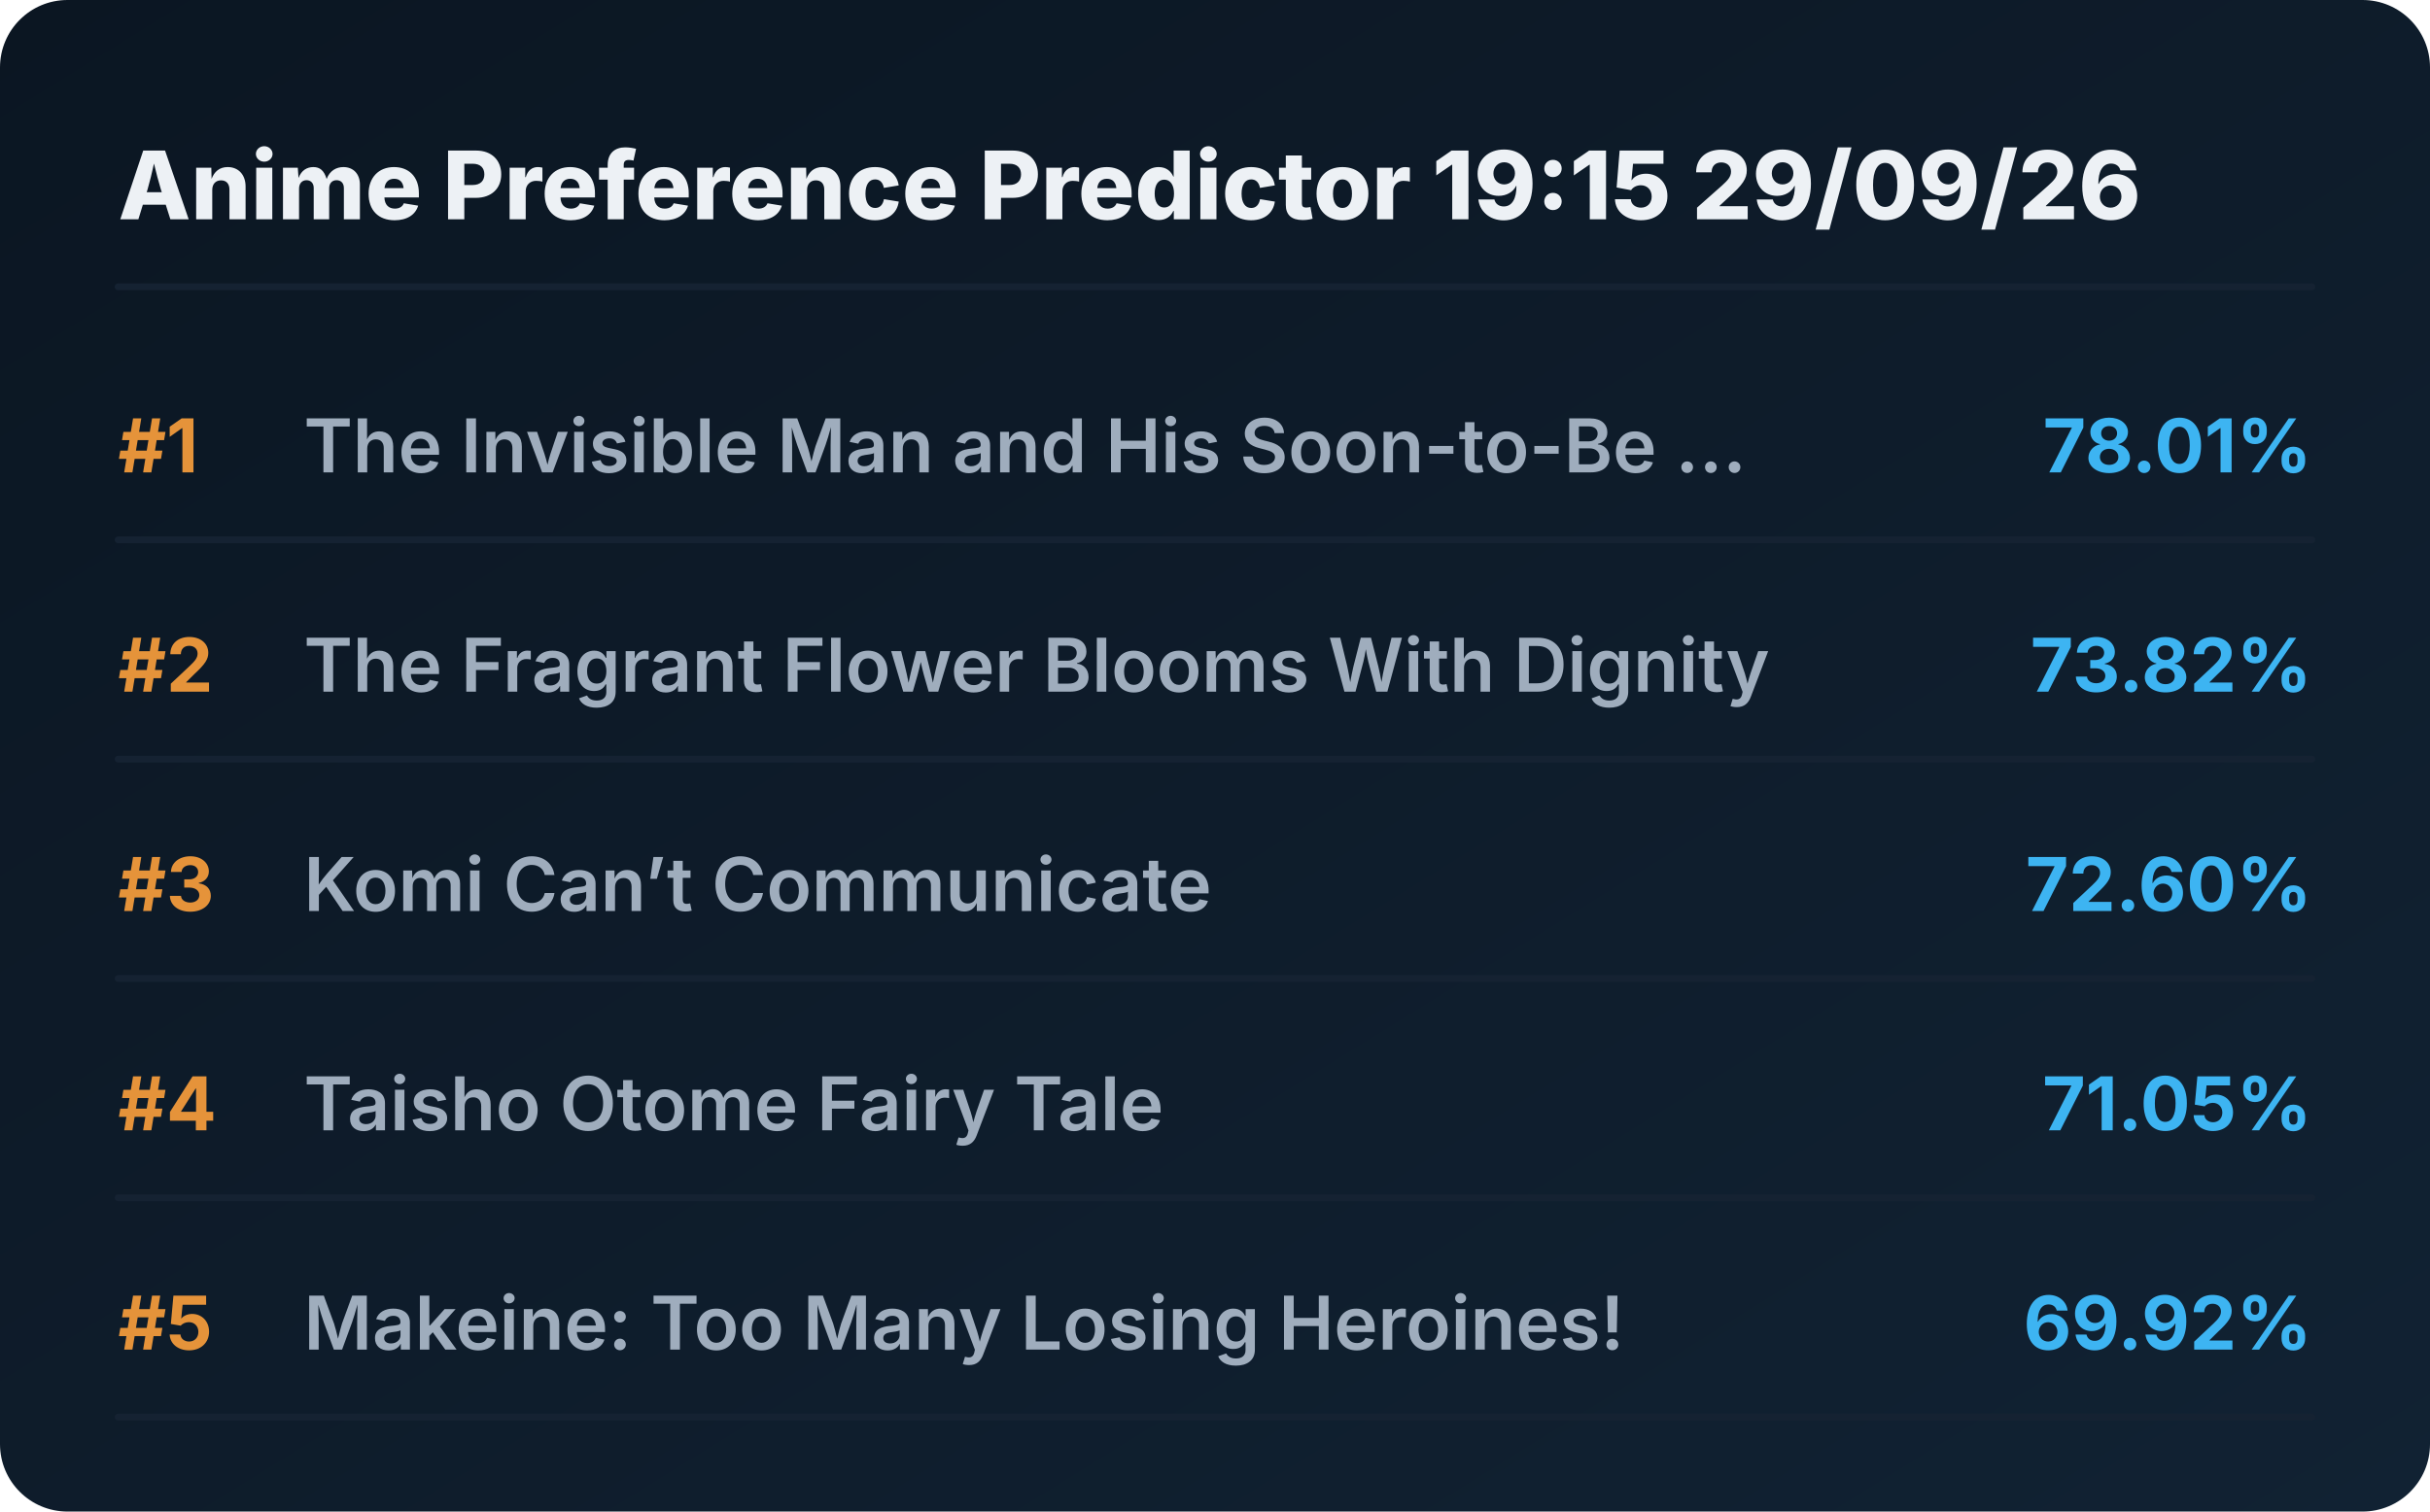
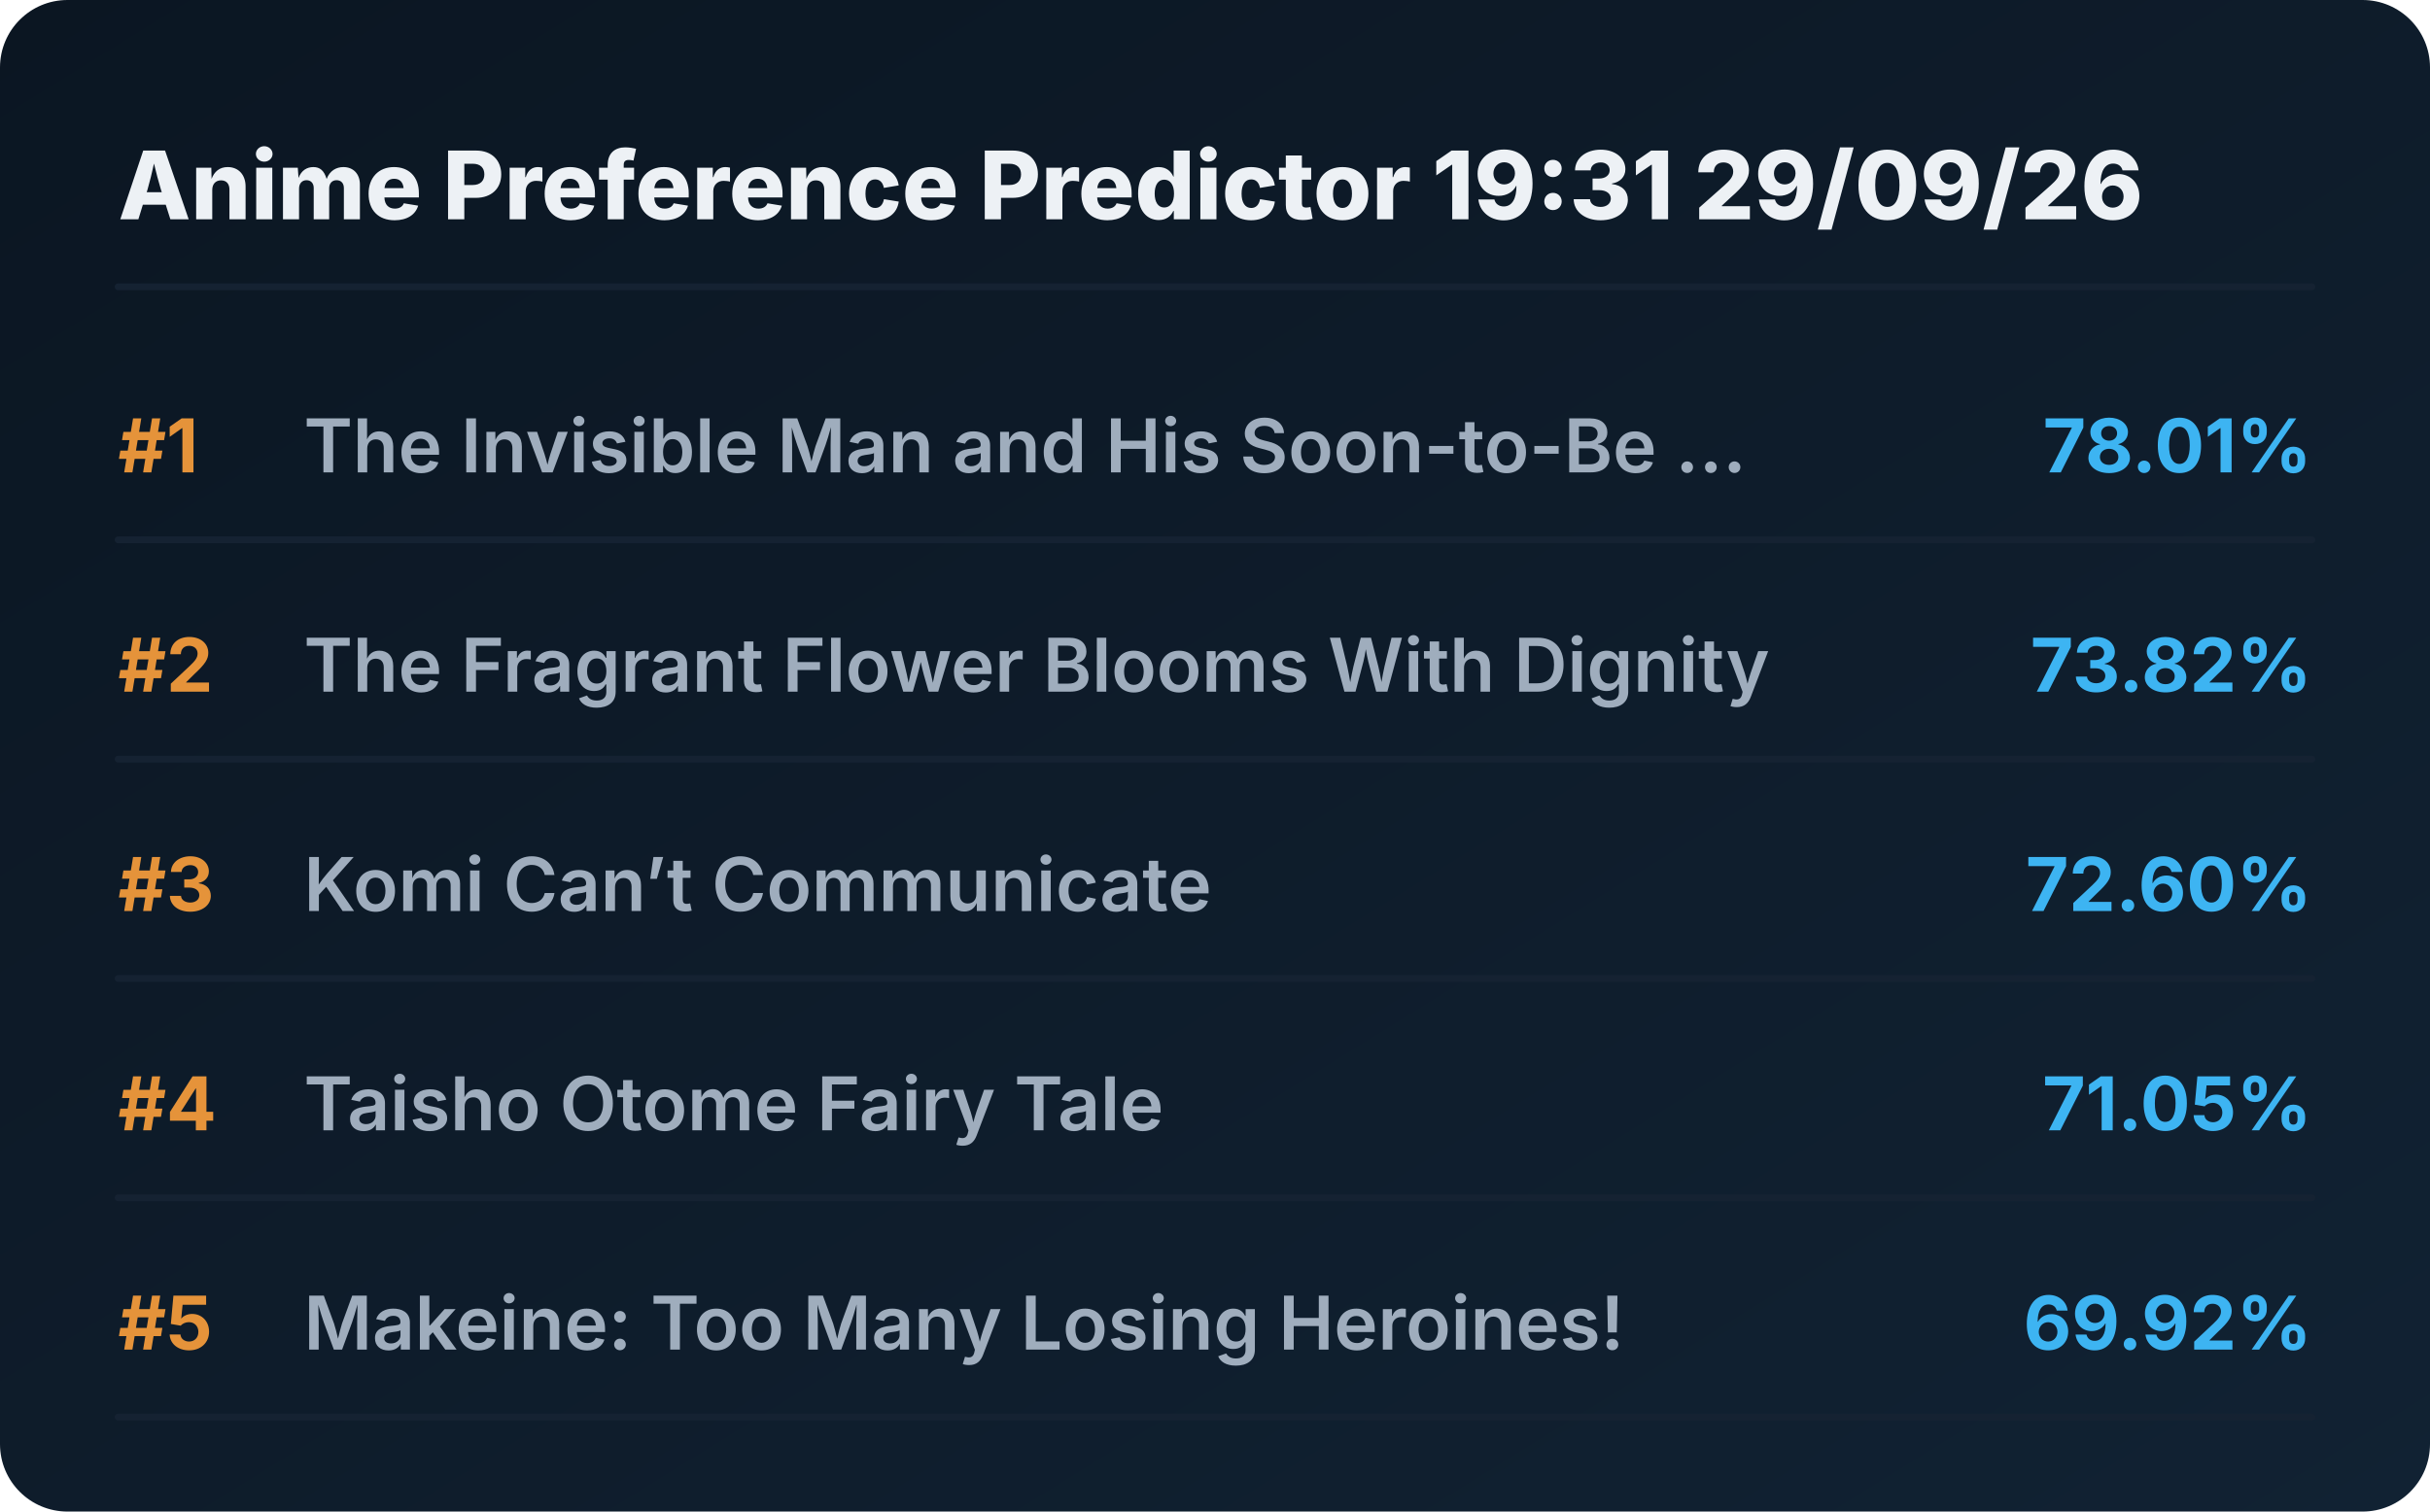
<svg xmlns="http://www.w3.org/2000/svg" viewBox="0 0 720 448" preserveAspectRatio="xMidYMid meet" style="width: 100%; height: auto; max-width: 720px;">
  <defs>
    <linearGradient id="boxGrad" x1="0%" y1="0%" x2="100%" y2="100%">
      <stop offset="0%" stop-color="#0b1622" />
      <stop offset="100%" stop-color="#112233" />
    </linearGradient>
    <clipPath id="titleClip">
      <rect x="90" y="0" width="510" height="100%" />
    </clipPath>
  </defs>
  <style>
    .bg { fill: url(#boxGrad); rx: 20px; }
    .header { font-family: 'Overpass', 'Inter', system-ui, sans-serif; font-weight: 800; font-size: 28px; fill: #edf1f5; }
    .rank { font-family: 'Overpass', 'Inter', system-ui, sans-serif; font-weight: 700; font-size: 22px; fill: #e5933a; }
    .title { font-family: 'Overpass', 'Inter', system-ui, sans-serif; font-weight: 600; font-size: 22px; fill: #9fadbd; }
    .score { font-family: 'Overpass', 'Inter', system-ui, sans-serif; font-weight: 700; font-size: 22px; fill: #3db4f2; }
    .line { stroke: #152232; stroke-width: 2; stroke-linecap: round; }
  </style>
  <rect class="bg" width="720" height="448" />
-   <text x="35" y="65" class="header">Anime Preference Predictor 19:15 29/09/26</text>
+   <text x="35" y="65" class="header">Anime Preference Predictor 19:31 29/09/26</text>
  <line x1="35" y1="85" x2="685" y2="85" class="line" />
  <g transform="translate(0, 0)">
    <text x="35" y="140" class="rank">#1</text>
    <text x="90" y="140" class="title">The Invisible Man and His Soon-to-Be ...</text>
    <text x="685" y="140" class="score" text-anchor="end">78.01%</text>
    <line x1="35" y1="160" x2="685" y2="160" class="line" />
  </g>
  <g transform="translate(0, 65)">
    <text x="35" y="140" class="rank">#2</text>
    <text x="90" y="140" class="title">The Fragrant Flower Blooms With Dignity</text>
    <text x="685" y="140" class="score" text-anchor="end">73.82%</text>
    <line x1="35" y1="160" x2="685" y2="160" class="line" />
  </g>
  <g transform="translate(0, 130)">
    <text x="35" y="140" class="rank">#3</text>
    <text x="90" y="140" class="title">Komi Can’t Communicate</text>
    <text x="685" y="140" class="score" text-anchor="end">72.60%</text>
    <line x1="35" y1="160" x2="685" y2="160" class="line" />
  </g>
  <g transform="translate(0, 195)">
    <text x="35" y="140" class="rank">#4</text>
    <text x="90" y="140" class="title">Taisho Otome Fairy Tale</text>
    <text x="685" y="140" class="score" text-anchor="end">71.05%</text>
    <line x1="35" y1="160" x2="685" y2="160" class="line" />
  </g>
  <g transform="translate(0, 260)">
    <text x="35" y="140" class="rank">#5</text>
    <text x="90" y="140" class="title">Makeine: Too Many Losing Heroines!</text>
    <text x="685" y="140" class="score" text-anchor="end">69.92%</text>
    <line x1="35" y1="160" x2="685" y2="160" class="line" />
  </g>
</svg>
